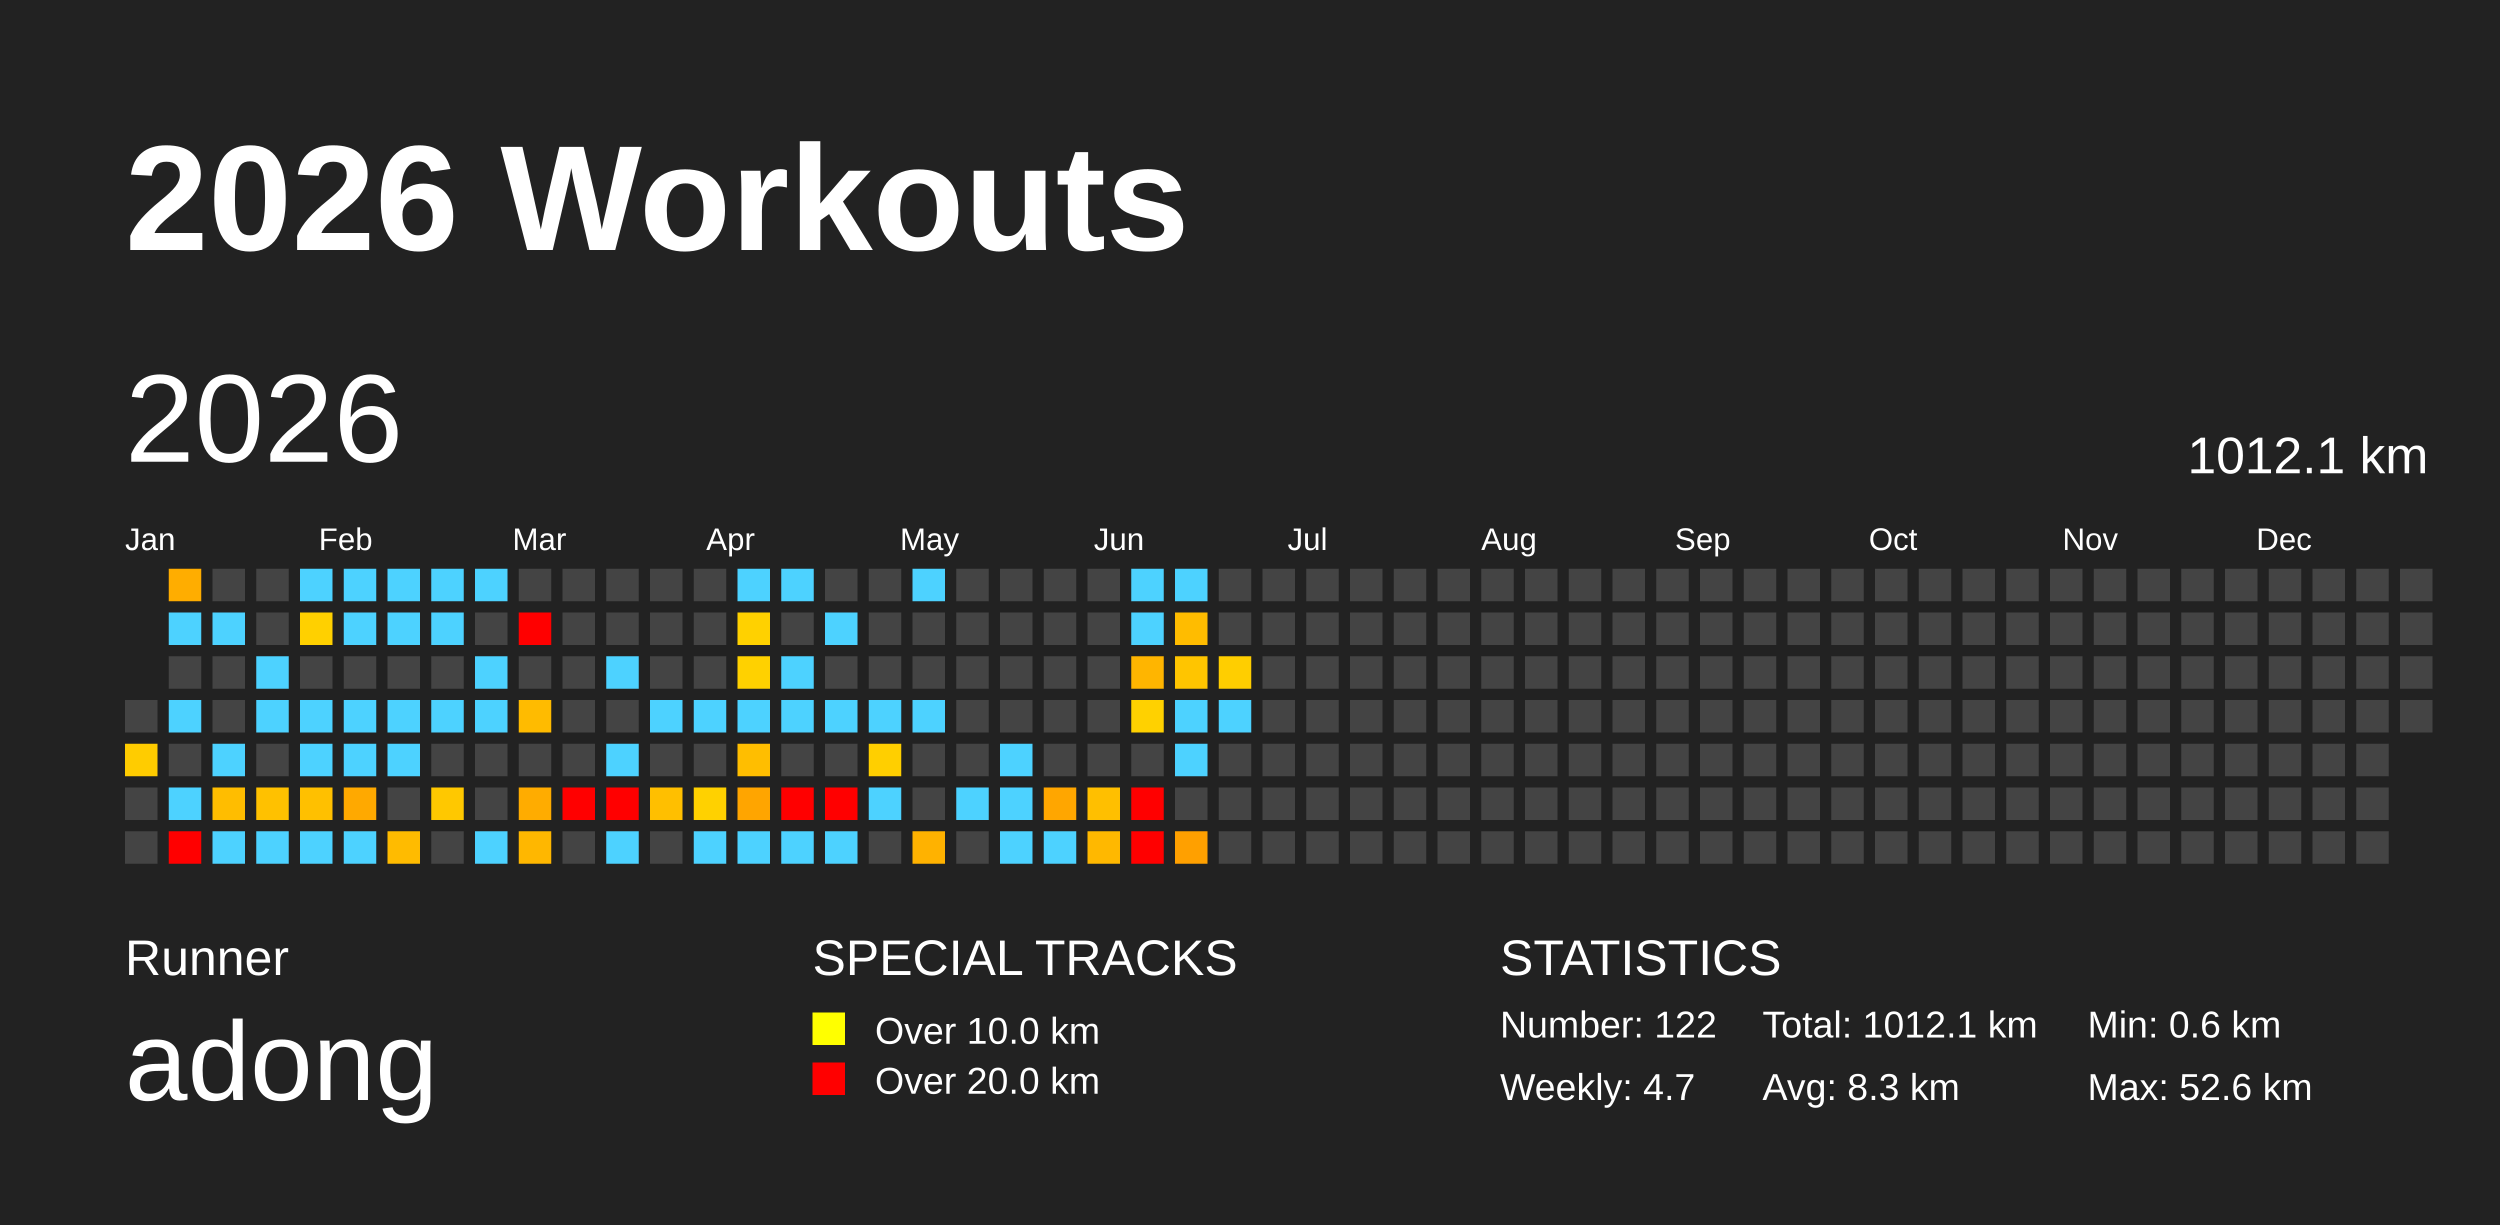
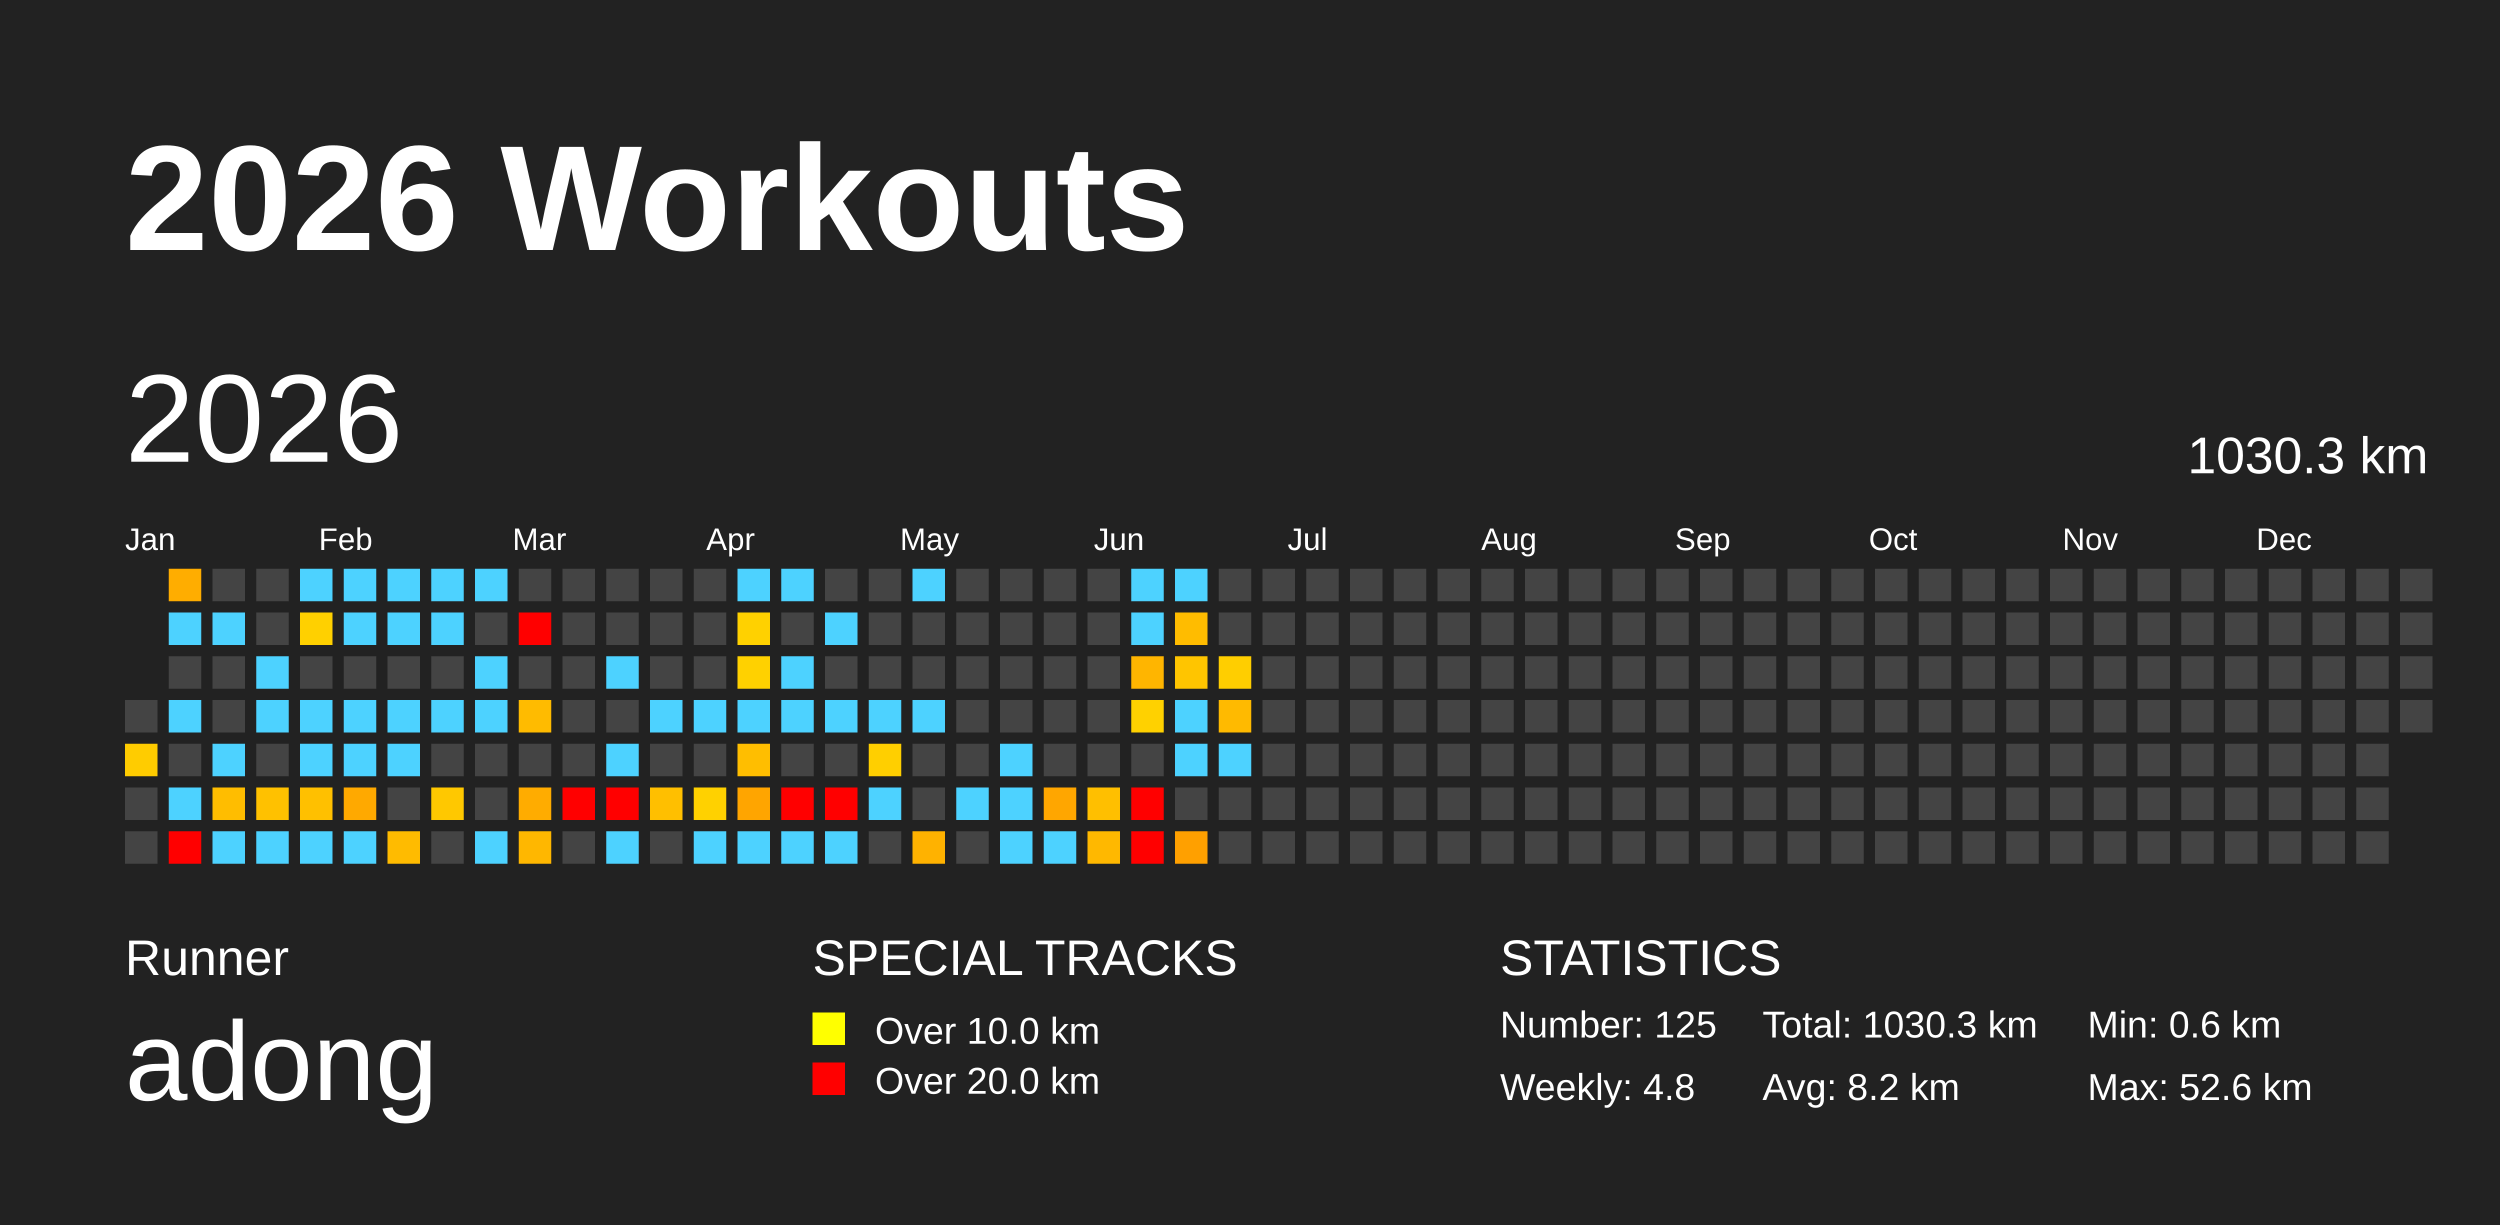
<svg xmlns="http://www.w3.org/2000/svg" baseProfile="full" height="98mm" version="1.1" viewBox="0,0,200,98" width="200mm">
  <defs />
  <rect fill="#222222" height="98" width="200" x="0" y="0" />
  <text fill="#FFFFFF" style="font-size:12px; font-family:Arial; font-weight:bold;" x="10" y="20">2026 Workouts</text>
  <text fill="#FFFFFF" style="font-size:4px; font-family:Arial" x="10" y="78">Runner</text>
  <text fill="#FFFFFF" style="font-size:9px; font-family:Arial" x="10" y="88">adong</text>
  <text fill="#FFFFFF" style="font-size:4px; font-family:Arial" x="65" y="78">SPECIAL TRACKS</text>
  <rect fill="yellow" height="2.6" width="2.6" x="65" y="81" />
  <text fill="#FFFFFF" style="font-size:3px; font-family:Arial" x="70" y="83.5">Over 10.0 km</text>
  <rect fill="red" height="2.6" width="2.6" x="65" y="85" />
  <text fill="#FFFFFF" style="font-size:3px; font-family:Arial" x="70" y="87.5">Over 20.0 km</text>
  <text fill="#FFFFFF" style="font-size:4px; font-family:Arial" x="120" y="78">STATISTICS</text>
-   <text fill="#FFFFFF" style="font-size:3px; font-family:Arial" x="120" y="83">Number: 122</text>
-   <text fill="#FFFFFF" style="font-size:3px; font-family:Arial" x="120" y="88">Weekly: 4.7</text>
-   <text fill="#FFFFFF" style="font-size:3px; font-family:Arial" x="141" y="83">Total: 1012.1 km</text>
-   <text fill="#FFFFFF" style="font-size:3px; font-family:Arial" x="141" y="88">Avg: 8.3 km</text>
+   <text fill="#FFFFFF" style="font-size:3px; font-family:Arial" x="120" y="83">Number: 125</text>
+   <text fill="#FFFFFF" style="font-size:3px; font-family:Arial" x="120" y="88">Weekly: 4.8</text>
+   <text fill="#FFFFFF" style="font-size:3px; font-family:Arial" x="141" y="83">Total: 1030.3 km</text>
+   <text fill="#FFFFFF" style="font-size:3px; font-family:Arial" x="141" y="88">Avg: 8.2 km</text>
  <text fill="#FFFFFF" style="font-size:3px; font-family:Arial" x="167" y="83">Min: 0.6 km</text>
  <text fill="#FFFFFF" style="font-size:3px; font-family:Arial" x="167" y="88">Max: 52.6 km</text>
  <text dominant-baseline="hanging" fill="#FFFFFF" style="font-size:10.0px; font-family:Arial;" x="10" y="30">2026</text>
-   <text dominant-baseline="hanging" fill="#FFFFFF" style="font-size:4.125px; font-family:Arial;" x="175" y="35">1012.1 km</text>
+   <text dominant-baseline="hanging" fill="#FFFFFF" style="font-size:4.125px; font-family:Arial;" x="175" y="35">1030.3 km</text>
  <text fill="#FFFFFF" style="font-size:2.5px; font-family:Arial" x="10.0" y="44">Jan</text>
  <text fill="#FFFFFF" style="font-size:2.5px; font-family:Arial" x="25.5" y="44">Feb</text>
  <text fill="#FFFFFF" style="font-size:2.5px; font-family:Arial" x="41.0" y="44">Mar</text>
  <text fill="#FFFFFF" style="font-size:2.5px; font-family:Arial" x="56.5" y="44">Apr</text>
  <text fill="#FFFFFF" style="font-size:2.5px; font-family:Arial" x="72.0" y="44">May</text>
  <text fill="#FFFFFF" style="font-size:2.5px; font-family:Arial" x="87.5" y="44">Jun</text>
  <text fill="#FFFFFF" style="font-size:2.5px; font-family:Arial" x="103.0" y="44">Jul</text>
  <text fill="#FFFFFF" style="font-size:2.5px; font-family:Arial" x="118.5" y="44">Aug</text>
  <text fill="#FFFFFF" style="font-size:2.5px; font-family:Arial" x="134.0" y="44">Sep</text>
  <text fill="#FFFFFF" style="font-size:2.5px; font-family:Arial" x="149.5" y="44">Oct</text>
  <text fill="#FFFFFF" style="font-size:2.5px; font-family:Arial" x="165.0" y="44">Nov</text>
  <text fill="#FFFFFF" style="font-size:2.5px; font-family:Arial" x="180.5" y="44">Dec</text>
  <rect fill="#444444" height="2.6" width="2.6" x="10.0" y="56.0" />
  <rect fill="#ffcc00" height="2.6" width="2.6" x="10.0" y="59.5" />
  <rect fill="#444444" height="2.6" width="2.6" x="10.0" y="63.0" />
  <rect fill="#444444" height="2.6" width="2.6" x="10.0" y="66.5" />
  <rect fill="#ffad00" height="2.6" width="2.6" x="13.5" y="45.5" />
  <rect fill="#4dd2ff" height="2.6" width="2.6" x="13.5" y="49.0" />
  <rect fill="#444444" height="2.6" width="2.6" x="13.5" y="52.5" />
  <rect fill="#4dd2ff" height="2.6" width="2.6" x="13.5" y="56.0" />
  <rect fill="#444444" height="2.6" width="2.6" x="13.5" y="59.5" />
  <rect fill="#4dd2ff" height="2.6" width="2.6" x="13.5" y="63.0" />
  <rect fill="red" height="2.6" width="2.6" x="13.5" y="66.5" />
  <rect fill="#444444" height="2.6" width="2.6" x="17.0" y="45.5" />
  <rect fill="#4dd2ff" height="2.6" width="2.6" x="17.0" y="49.0" />
  <rect fill="#444444" height="2.6" width="2.6" x="17.0" y="52.5" />
  <rect fill="#444444" height="2.6" width="2.6" x="17.0" y="56.0" />
  <rect fill="#4dd2ff" height="2.6" width="2.6" x="17.0" y="59.5" />
  <rect fill="#ffbd00" height="2.6" width="2.6" x="17.0" y="63.0" />
  <rect fill="#4dd2ff" height="2.6" width="2.6" x="17.0" y="66.5" />
  <rect fill="#444444" height="2.6" width="2.6" x="20.5" y="45.5" />
  <rect fill="#444444" height="2.6" width="2.6" x="20.5" y="49.0" />
  <rect fill="#4dd2ff" height="2.6" width="2.6" x="20.5" y="52.5" />
  <rect fill="#4dd2ff" height="2.6" width="2.6" x="20.5" y="56.0" />
  <rect fill="#444444" height="2.6" width="2.6" x="20.5" y="59.5" />
  <rect fill="#ffc100" height="2.6" width="2.6" x="20.5" y="63.0" />
  <rect fill="#4dd2ff" height="2.6" width="2.6" x="20.5" y="66.5" />
  <rect fill="#4dd2ff" height="2.6" width="2.6" x="24.0" y="45.5" />
  <rect fill="#ffd000" height="2.6" width="2.6" x="24.0" y="49.0" />
  <rect fill="#444444" height="2.6" width="2.6" x="24.0" y="52.5" />
  <rect fill="#4dd2ff" height="2.6" width="2.6" x="24.0" y="56.0" />
  <rect fill="#4dd2ff" height="2.6" width="2.6" x="24.0" y="59.5" />
  <rect fill="#ffc000" height="2.6" width="2.6" x="24.0" y="63.0" />
  <rect fill="#4dd2ff" height="2.6" width="2.6" x="24.0" y="66.5" />
  <rect fill="#4dd2ff" height="2.6" width="2.6" x="27.5" y="45.5" />
  <rect fill="#4dd2ff" height="2.6" width="2.6" x="27.5" y="49.0" />
  <rect fill="#444444" height="2.6" width="2.6" x="27.5" y="52.5" />
  <rect fill="#4dd2ff" height="2.6" width="2.6" x="27.5" y="56.0" />
  <rect fill="#4dd2ff" height="2.6" width="2.6" x="27.5" y="59.5" />
  <rect fill="#ffa900" height="2.6" width="2.6" x="27.5" y="63.0" />
  <rect fill="#4dd2ff" height="2.6" width="2.6" x="27.5" y="66.5" />
  <rect fill="#4dd2ff" height="2.6" width="2.6" x="31.0" y="45.5" />
  <rect fill="#4dd2ff" height="2.6" width="2.6" x="31.0" y="49.0" />
  <rect fill="#444444" height="2.6" width="2.6" x="31.0" y="52.5" />
  <rect fill="#4dd2ff" height="2.6" width="2.6" x="31.0" y="56.0" />
  <rect fill="#4dd2ff" height="2.6" width="2.6" x="31.0" y="59.5" />
  <rect fill="#444444" height="2.6" width="2.6" x="31.0" y="63.0" />
  <rect fill="#ffbb00" height="2.6" width="2.6" x="31.0" y="66.5" />
  <rect fill="#4dd2ff" height="2.6" width="2.6" x="34.5" y="45.5" />
  <rect fill="#4dd2ff" height="2.6" width="2.6" x="34.5" y="49.0" />
  <rect fill="#444444" height="2.6" width="2.6" x="34.5" y="52.5" />
  <rect fill="#4dd2ff" height="2.6" width="2.6" x="34.5" y="56.0" />
  <rect fill="#444444" height="2.6" width="2.6" x="34.5" y="59.5" />
  <rect fill="#ffc800" height="2.6" width="2.6" x="34.5" y="63.0" />
  <rect fill="#444444" height="2.6" width="2.6" x="34.5" y="66.5" />
  <rect fill="#4dd2ff" height="2.6" width="2.6" x="38.0" y="45.5" />
  <rect fill="#444444" height="2.6" width="2.6" x="38.0" y="49.0" />
  <rect fill="#4dd2ff" height="2.6" width="2.6" x="38.0" y="52.5" />
  <rect fill="#4dd2ff" height="2.6" width="2.6" x="38.0" y="56.0" />
  <rect fill="#444444" height="2.6" width="2.6" x="38.0" y="59.5" />
  <rect fill="#444444" height="2.6" width="2.6" x="38.0" y="63.0" />
  <rect fill="#4dd2ff" height="2.6" width="2.6" x="38.0" y="66.5" />
  <rect fill="#444444" height="2.6" width="2.6" x="41.5" y="45.5" />
  <rect fill="red" height="2.6" width="2.6" x="41.5" y="49.0" />
  <rect fill="#444444" height="2.6" width="2.6" x="41.5" y="52.5" />
  <rect fill="#ffbb00" height="2.6" width="2.6" x="41.5" y="56.0" />
  <rect fill="#444444" height="2.6" width="2.6" x="41.5" y="59.5" />
  <rect fill="#ffac00" height="2.6" width="2.6" x="41.5" y="63.0" />
  <rect fill="#ffb700" height="2.6" width="2.6" x="41.5" y="66.5" />
  <rect fill="#444444" height="2.6" width="2.6" x="45.0" y="45.5" />
  <rect fill="#444444" height="2.6" width="2.6" x="45.0" y="49.0" />
  <rect fill="#444444" height="2.6" width="2.6" x="45.0" y="52.5" />
  <rect fill="#444444" height="2.6" width="2.6" x="45.0" y="56.0" />
  <rect fill="#444444" height="2.6" width="2.6" x="45.0" y="59.5" />
  <rect fill="red" height="2.6" width="2.6" x="45.0" y="63.0" />
  <rect fill="#444444" height="2.6" width="2.6" x="45.0" y="66.5" />
  <rect fill="#444444" height="2.6" width="2.6" x="48.5" y="45.5" />
  <rect fill="#444444" height="2.6" width="2.6" x="48.5" y="49.0" />
  <rect fill="#4dd2ff" height="2.6" width="2.6" x="48.5" y="52.5" />
  <rect fill="#444444" height="2.6" width="2.6" x="48.5" y="56.0" />
  <rect fill="#4dd2ff" height="2.6" width="2.6" x="48.5" y="59.5" />
  <rect fill="red" height="2.6" width="2.6" x="48.5" y="63.0" />
  <rect fill="#4dd2ff" height="2.6" width="2.6" x="48.5" y="66.5" />
  <rect fill="#444444" height="2.6" width="2.6" x="52.0" y="45.5" />
  <rect fill="#444444" height="2.6" width="2.6" x="52.0" y="49.0" />
  <rect fill="#444444" height="2.6" width="2.6" x="52.0" y="52.5" />
  <rect fill="#4dd2ff" height="2.6" width="2.6" x="52.0" y="56.0" />
  <rect fill="#444444" height="2.6" width="2.6" x="52.0" y="59.5" />
  <rect fill="#ffbf00" height="2.6" width="2.6" x="52.0" y="63.0" />
  <rect fill="#444444" height="2.6" width="2.6" x="52.0" y="66.5" />
  <rect fill="#444444" height="2.6" width="2.6" x="55.5" y="45.5" />
  <rect fill="#444444" height="2.6" width="2.6" x="55.5" y="49.0" />
  <rect fill="#444444" height="2.6" width="2.6" x="55.5" y="52.5" />
  <rect fill="#4dd2ff" height="2.6" width="2.6" x="55.5" y="56.0" />
  <rect fill="#444444" height="2.6" width="2.6" x="55.5" y="59.5" />
  <rect fill="#ffd100" height="2.6" width="2.6" x="55.5" y="63.0" />
  <rect fill="#4dd2ff" height="2.6" width="2.6" x="55.5" y="66.5" />
  <rect fill="#4dd2ff" height="2.6" width="2.6" x="59.0" y="45.5" />
  <rect fill="#ffd100" height="2.6" width="2.6" x="59.0" y="49.0" />
  <rect fill="#ffd100" height="2.6" width="2.6" x="59.0" y="52.5" />
  <rect fill="#4dd2ff" height="2.6" width="2.6" x="59.0" y="56.0" />
  <rect fill="#ffbe00" height="2.6" width="2.6" x="59.0" y="59.5" />
  <rect fill="#ffa500" height="2.6" width="2.6" x="59.0" y="63.0" />
  <rect fill="#4dd2ff" height="2.6" width="2.6" x="59.0" y="66.5" />
  <rect fill="#4dd2ff" height="2.6" width="2.6" x="62.5" y="45.5" />
  <rect fill="#444444" height="2.6" width="2.6" x="62.5" y="49.0" />
  <rect fill="#4dd2ff" height="2.6" width="2.6" x="62.5" y="52.5" />
  <rect fill="#4dd2ff" height="2.6" width="2.6" x="62.5" y="56.0" />
  <rect fill="#444444" height="2.6" width="2.6" x="62.5" y="59.5" />
  <rect fill="red" height="2.6" width="2.6" x="62.5" y="63.0" />
  <rect fill="#4dd2ff" height="2.6" width="2.6" x="62.5" y="66.5" />
  <rect fill="#444444" height="2.6" width="2.6" x="66.0" y="45.5" />
  <rect fill="#4dd2ff" height="2.6" width="2.6" x="66.0" y="49.0" />
  <rect fill="#444444" height="2.6" width="2.6" x="66.0" y="52.5" />
  <rect fill="#4dd2ff" height="2.6" width="2.6" x="66.0" y="56.0" />
  <rect fill="#444444" height="2.6" width="2.6" x="66.0" y="59.5" />
  <rect fill="red" height="2.6" width="2.6" x="66.0" y="63.0" />
  <rect fill="#4dd2ff" height="2.6" width="2.6" x="66.0" y="66.5" />
  <rect fill="#444444" height="2.6" width="2.6" x="69.5" y="45.5" />
  <rect fill="#444444" height="2.6" width="2.6" x="69.5" y="49.0" />
  <rect fill="#444444" height="2.6" width="2.6" x="69.5" y="52.5" />
  <rect fill="#4dd2ff" height="2.6" width="2.6" x="69.5" y="56.0" />
  <rect fill="#ffcf00" height="2.6" width="2.6" x="69.5" y="59.5" />
  <rect fill="#4dd2ff" height="2.6" width="2.6" x="69.5" y="63.0" />
  <rect fill="#444444" height="2.6" width="2.6" x="69.5" y="66.5" />
  <rect fill="#4dd2ff" height="2.6" width="2.6" x="73.0" y="45.5" />
  <rect fill="#444444" height="2.6" width="2.6" x="73.0" y="49.0" />
  <rect fill="#444444" height="2.6" width="2.6" x="73.0" y="52.5" />
  <rect fill="#4dd2ff" height="2.6" width="2.6" x="73.0" y="56.0" />
  <rect fill="#444444" height="2.6" width="2.6" x="73.0" y="59.5" />
  <rect fill="#444444" height="2.6" width="2.6" x="73.0" y="63.0" />
  <rect fill="#ffb200" height="2.6" width="2.6" x="73.0" y="66.5" />
  <rect fill="#444444" height="2.6" width="2.6" x="76.5" y="45.5" />
  <rect fill="#444444" height="2.6" width="2.6" x="76.5" y="49.0" />
  <rect fill="#444444" height="2.6" width="2.6" x="76.5" y="52.5" />
  <rect fill="#444444" height="2.6" width="2.6" x="76.5" y="56.0" />
  <rect fill="#444444" height="2.6" width="2.6" x="76.5" y="59.5" />
  <rect fill="#4dd2ff" height="2.6" width="2.6" x="76.5" y="63.0" />
  <rect fill="#444444" height="2.6" width="2.6" x="76.5" y="66.5" />
  <rect fill="#444444" height="2.6" width="2.6" x="80.0" y="45.5" />
  <rect fill="#444444" height="2.6" width="2.6" x="80.0" y="49.0" />
  <rect fill="#444444" height="2.6" width="2.6" x="80.0" y="52.5" />
  <rect fill="#444444" height="2.6" width="2.6" x="80.0" y="56.0" />
  <rect fill="#4dd2ff" height="2.6" width="2.6" x="80.0" y="59.5" />
  <rect fill="#4dd2ff" height="2.6" width="2.6" x="80.0" y="63.0" />
  <rect fill="#4dd2ff" height="2.6" width="2.6" x="80.0" y="66.5" />
  <rect fill="#444444" height="2.6" width="2.6" x="83.5" y="45.5" />
  <rect fill="#444444" height="2.6" width="2.6" x="83.5" y="49.0" />
  <rect fill="#444444" height="2.6" width="2.6" x="83.5" y="52.5" />
  <rect fill="#444444" height="2.6" width="2.6" x="83.5" y="56.0" />
  <rect fill="#444444" height="2.6" width="2.6" x="83.5" y="59.5" />
  <rect fill="#ffa600" height="2.6" width="2.6" x="83.5" y="63.0" />
  <rect fill="#4dd2ff" height="2.6" width="2.6" x="83.5" y="66.5" />
  <rect fill="#444444" height="2.6" width="2.6" x="87.0" y="45.5" />
  <rect fill="#444444" height="2.6" width="2.6" x="87.0" y="49.0" />
  <rect fill="#444444" height="2.6" width="2.6" x="87.0" y="52.5" />
  <rect fill="#444444" height="2.6" width="2.6" x="87.0" y="56.0" />
  <rect fill="#444444" height="2.6" width="2.6" x="87.0" y="59.5" />
  <rect fill="#ffbf00" height="2.6" width="2.6" x="87.0" y="63.0" />
  <rect fill="#ffb800" height="2.6" width="2.6" x="87.0" y="66.5" />
  <rect fill="#4dd2ff" height="2.6" width="2.6" x="90.5" y="45.5" />
  <rect fill="#4dd2ff" height="2.6" width="2.6" x="90.5" y="49.0" />
  <rect fill="#ffb500" height="2.6" width="2.6" x="90.5" y="52.5" />
  <rect fill="#ffd100" height="2.6" width="2.6" x="90.5" y="56.0" />
  <rect fill="#444444" height="2.6" width="2.6" x="90.5" y="59.5" />
  <rect fill="red" height="2.6" width="2.6" x="90.5" y="63.0" />
  <rect fill="red" height="2.6" width="2.6" x="90.5" y="66.5" />
  <rect fill="#4dd2ff" height="2.6" width="2.6" x="94.0" y="45.5" />
  <rect fill="#ffbc00" height="2.6" width="2.6" x="94.0" y="49.0" />
  <rect fill="#ffc500" height="2.6" width="2.6" x="94.0" y="52.5" />
  <rect fill="#4dd2ff" height="2.6" width="2.6" x="94.0" y="56.0" />
  <rect fill="#4dd2ff" height="2.6" width="2.6" x="94.0" y="59.5" />
  <rect fill="#444444" height="2.6" width="2.6" x="94.0" y="63.0" />
  <rect fill="#ffa000" height="2.6" width="2.6" x="94.0" y="66.5" />
  <rect fill="#444444" height="2.6" width="2.6" x="97.5" y="45.5" />
  <rect fill="#444444" height="2.6" width="2.6" x="97.5" y="49.0" />
  <rect fill="#ffce00" height="2.6" width="2.6" x="97.5" y="52.5" />
-   <rect fill="#4dd2ff" height="2.6" width="2.6" x="97.5" y="56.0" />
-   <rect fill="#444444" height="2.6" width="2.6" x="97.5" y="59.5" />
+   <rect fill="#ffba00" height="2.6" width="2.6" x="97.5" y="56.0" />
+   <rect fill="#4dd2ff" height="2.6" width="2.6" x="97.5" y="59.5" />
  <rect fill="#444444" height="2.6" width="2.6" x="97.5" y="63.0" />
  <rect fill="#444444" height="2.6" width="2.6" x="97.5" y="66.5" />
  <rect fill="#444444" height="2.6" width="2.6" x="101.0" y="45.5" />
  <rect fill="#444444" height="2.6" width="2.6" x="101.0" y="49.0" />
  <rect fill="#444444" height="2.6" width="2.6" x="101.0" y="52.5" />
  <rect fill="#444444" height="2.6" width="2.6" x="101.0" y="56.0" />
  <rect fill="#444444" height="2.6" width="2.6" x="101.0" y="59.5" />
  <rect fill="#444444" height="2.6" width="2.6" x="101.0" y="63.0" />
  <rect fill="#444444" height="2.6" width="2.6" x="101.0" y="66.5" />
  <rect fill="#444444" height="2.6" width="2.6" x="104.5" y="45.5" />
  <rect fill="#444444" height="2.6" width="2.6" x="104.5" y="49.0" />
  <rect fill="#444444" height="2.6" width="2.6" x="104.5" y="52.5" />
  <rect fill="#444444" height="2.6" width="2.6" x="104.5" y="56.0" />
  <rect fill="#444444" height="2.6" width="2.6" x="104.5" y="59.5" />
  <rect fill="#444444" height="2.6" width="2.6" x="104.5" y="63.0" />
  <rect fill="#444444" height="2.6" width="2.6" x="104.5" y="66.5" />
  <rect fill="#444444" height="2.6" width="2.6" x="108.0" y="45.5" />
  <rect fill="#444444" height="2.6" width="2.6" x="108.0" y="49.0" />
  <rect fill="#444444" height="2.6" width="2.6" x="108.0" y="52.5" />
  <rect fill="#444444" height="2.6" width="2.6" x="108.0" y="56.0" />
  <rect fill="#444444" height="2.6" width="2.6" x="108.0" y="59.5" />
  <rect fill="#444444" height="2.6" width="2.6" x="108.0" y="63.0" />
  <rect fill="#444444" height="2.6" width="2.6" x="108.0" y="66.5" />
  <rect fill="#444444" height="2.6" width="2.6" x="111.5" y="45.5" />
  <rect fill="#444444" height="2.6" width="2.6" x="111.5" y="49.0" />
  <rect fill="#444444" height="2.6" width="2.6" x="111.5" y="52.5" />
  <rect fill="#444444" height="2.6" width="2.6" x="111.5" y="56.0" />
  <rect fill="#444444" height="2.6" width="2.6" x="111.5" y="59.5" />
  <rect fill="#444444" height="2.6" width="2.6" x="111.5" y="63.0" />
  <rect fill="#444444" height="2.6" width="2.6" x="111.5" y="66.5" />
  <rect fill="#444444" height="2.6" width="2.6" x="115.0" y="45.5" />
  <rect fill="#444444" height="2.6" width="2.6" x="115.0" y="49.0" />
  <rect fill="#444444" height="2.6" width="2.6" x="115.0" y="52.5" />
  <rect fill="#444444" height="2.6" width="2.6" x="115.0" y="56.0" />
  <rect fill="#444444" height="2.6" width="2.6" x="115.0" y="59.5" />
  <rect fill="#444444" height="2.6" width="2.6" x="115.0" y="63.0" />
  <rect fill="#444444" height="2.6" width="2.6" x="115.0" y="66.5" />
  <rect fill="#444444" height="2.6" width="2.6" x="118.5" y="45.5" />
  <rect fill="#444444" height="2.6" width="2.6" x="118.5" y="49.0" />
  <rect fill="#444444" height="2.6" width="2.6" x="118.5" y="52.5" />
  <rect fill="#444444" height="2.6" width="2.6" x="118.5" y="56.0" />
  <rect fill="#444444" height="2.6" width="2.6" x="118.5" y="59.5" />
  <rect fill="#444444" height="2.6" width="2.6" x="118.5" y="63.0" />
  <rect fill="#444444" height="2.6" width="2.6" x="118.5" y="66.5" />
  <rect fill="#444444" height="2.6" width="2.6" x="122.0" y="45.5" />
  <rect fill="#444444" height="2.6" width="2.6" x="122.0" y="49.0" />
  <rect fill="#444444" height="2.6" width="2.6" x="122.0" y="52.5" />
  <rect fill="#444444" height="2.6" width="2.6" x="122.0" y="56.0" />
  <rect fill="#444444" height="2.6" width="2.6" x="122.0" y="59.5" />
  <rect fill="#444444" height="2.6" width="2.6" x="122.0" y="63.0" />
  <rect fill="#444444" height="2.6" width="2.6" x="122.0" y="66.5" />
  <rect fill="#444444" height="2.6" width="2.6" x="125.5" y="45.5" />
  <rect fill="#444444" height="2.6" width="2.6" x="125.5" y="49.0" />
  <rect fill="#444444" height="2.6" width="2.6" x="125.5" y="52.5" />
  <rect fill="#444444" height="2.6" width="2.6" x="125.5" y="56.0" />
  <rect fill="#444444" height="2.6" width="2.6" x="125.5" y="59.5" />
  <rect fill="#444444" height="2.6" width="2.6" x="125.5" y="63.0" />
  <rect fill="#444444" height="2.6" width="2.6" x="125.5" y="66.5" />
  <rect fill="#444444" height="2.6" width="2.6" x="129.0" y="45.5" />
  <rect fill="#444444" height="2.6" width="2.6" x="129.0" y="49.0" />
  <rect fill="#444444" height="2.6" width="2.6" x="129.0" y="52.5" />
  <rect fill="#444444" height="2.6" width="2.6" x="129.0" y="56.0" />
  <rect fill="#444444" height="2.6" width="2.6" x="129.0" y="59.5" />
  <rect fill="#444444" height="2.6" width="2.6" x="129.0" y="63.0" />
  <rect fill="#444444" height="2.6" width="2.6" x="129.0" y="66.5" />
  <rect fill="#444444" height="2.6" width="2.6" x="132.5" y="45.5" />
  <rect fill="#444444" height="2.6" width="2.6" x="132.5" y="49.0" />
  <rect fill="#444444" height="2.6" width="2.6" x="132.5" y="52.5" />
  <rect fill="#444444" height="2.6" width="2.6" x="132.5" y="56.0" />
  <rect fill="#444444" height="2.6" width="2.6" x="132.5" y="59.5" />
  <rect fill="#444444" height="2.6" width="2.6" x="132.5" y="63.0" />
  <rect fill="#444444" height="2.6" width="2.6" x="132.5" y="66.5" />
  <rect fill="#444444" height="2.6" width="2.6" x="136.0" y="45.5" />
  <rect fill="#444444" height="2.6" width="2.6" x="136.0" y="49.0" />
  <rect fill="#444444" height="2.6" width="2.6" x="136.0" y="52.5" />
  <rect fill="#444444" height="2.6" width="2.6" x="136.0" y="56.0" />
  <rect fill="#444444" height="2.6" width="2.6" x="136.0" y="59.5" />
  <rect fill="#444444" height="2.6" width="2.6" x="136.0" y="63.0" />
  <rect fill="#444444" height="2.6" width="2.6" x="136.0" y="66.5" />
  <rect fill="#444444" height="2.6" width="2.6" x="139.5" y="45.5" />
  <rect fill="#444444" height="2.6" width="2.6" x="139.5" y="49.0" />
  <rect fill="#444444" height="2.6" width="2.6" x="139.5" y="52.5" />
  <rect fill="#444444" height="2.6" width="2.6" x="139.5" y="56.0" />
  <rect fill="#444444" height="2.6" width="2.6" x="139.5" y="59.5" />
  <rect fill="#444444" height="2.6" width="2.6" x="139.5" y="63.0" />
  <rect fill="#444444" height="2.6" width="2.6" x="139.5" y="66.5" />
  <rect fill="#444444" height="2.6" width="2.6" x="143.0" y="45.5" />
  <rect fill="#444444" height="2.6" width="2.6" x="143.0" y="49.0" />
  <rect fill="#444444" height="2.6" width="2.6" x="143.0" y="52.5" />
  <rect fill="#444444" height="2.6" width="2.6" x="143.0" y="56.0" />
  <rect fill="#444444" height="2.6" width="2.6" x="143.0" y="59.5" />
  <rect fill="#444444" height="2.6" width="2.6" x="143.0" y="63.0" />
  <rect fill="#444444" height="2.6" width="2.6" x="143.0" y="66.5" />
  <rect fill="#444444" height="2.6" width="2.6" x="146.5" y="45.5" />
  <rect fill="#444444" height="2.6" width="2.6" x="146.5" y="49.0" />
  <rect fill="#444444" height="2.6" width="2.6" x="146.5" y="52.5" />
  <rect fill="#444444" height="2.6" width="2.6" x="146.5" y="56.0" />
  <rect fill="#444444" height="2.6" width="2.6" x="146.5" y="59.5" />
  <rect fill="#444444" height="2.6" width="2.6" x="146.5" y="63.0" />
  <rect fill="#444444" height="2.6" width="2.6" x="146.5" y="66.5" />
  <rect fill="#444444" height="2.6" width="2.6" x="150.0" y="45.5" />
  <rect fill="#444444" height="2.6" width="2.6" x="150.0" y="49.0" />
  <rect fill="#444444" height="2.6" width="2.6" x="150.0" y="52.5" />
  <rect fill="#444444" height="2.6" width="2.6" x="150.0" y="56.0" />
  <rect fill="#444444" height="2.6" width="2.6" x="150.0" y="59.5" />
  <rect fill="#444444" height="2.6" width="2.6" x="150.0" y="63.0" />
  <rect fill="#444444" height="2.6" width="2.6" x="150.0" y="66.5" />
  <rect fill="#444444" height="2.6" width="2.6" x="153.5" y="45.5" />
  <rect fill="#444444" height="2.6" width="2.6" x="153.5" y="49.0" />
  <rect fill="#444444" height="2.6" width="2.6" x="153.5" y="52.5" />
  <rect fill="#444444" height="2.6" width="2.6" x="153.5" y="56.0" />
  <rect fill="#444444" height="2.6" width="2.6" x="153.5" y="59.5" />
  <rect fill="#444444" height="2.6" width="2.6" x="153.5" y="63.0" />
  <rect fill="#444444" height="2.6" width="2.6" x="153.5" y="66.5" />
  <rect fill="#444444" height="2.6" width="2.6" x="157.0" y="45.5" />
  <rect fill="#444444" height="2.6" width="2.6" x="157.0" y="49.0" />
  <rect fill="#444444" height="2.6" width="2.6" x="157.0" y="52.5" />
  <rect fill="#444444" height="2.6" width="2.6" x="157.0" y="56.0" />
  <rect fill="#444444" height="2.6" width="2.6" x="157.0" y="59.5" />
  <rect fill="#444444" height="2.6" width="2.6" x="157.0" y="63.0" />
  <rect fill="#444444" height="2.6" width="2.6" x="157.0" y="66.5" />
  <rect fill="#444444" height="2.6" width="2.6" x="160.5" y="45.5" />
  <rect fill="#444444" height="2.6" width="2.6" x="160.5" y="49.0" />
  <rect fill="#444444" height="2.6" width="2.6" x="160.5" y="52.5" />
  <rect fill="#444444" height="2.6" width="2.6" x="160.5" y="56.0" />
  <rect fill="#444444" height="2.6" width="2.6" x="160.5" y="59.5" />
  <rect fill="#444444" height="2.6" width="2.6" x="160.5" y="63.0" />
  <rect fill="#444444" height="2.6" width="2.6" x="160.5" y="66.5" />
  <rect fill="#444444" height="2.6" width="2.6" x="164.0" y="45.5" />
  <rect fill="#444444" height="2.6" width="2.6" x="164.0" y="49.0" />
  <rect fill="#444444" height="2.6" width="2.6" x="164.0" y="52.5" />
  <rect fill="#444444" height="2.6" width="2.6" x="164.0" y="56.0" />
  <rect fill="#444444" height="2.6" width="2.6" x="164.0" y="59.5" />
  <rect fill="#444444" height="2.6" width="2.6" x="164.0" y="63.0" />
  <rect fill="#444444" height="2.6" width="2.6" x="164.0" y="66.5" />
  <rect fill="#444444" height="2.6" width="2.6" x="167.5" y="45.5" />
  <rect fill="#444444" height="2.6" width="2.6" x="167.5" y="49.0" />
  <rect fill="#444444" height="2.6" width="2.6" x="167.5" y="52.5" />
  <rect fill="#444444" height="2.6" width="2.6" x="167.5" y="56.0" />
  <rect fill="#444444" height="2.6" width="2.6" x="167.5" y="59.5" />
  <rect fill="#444444" height="2.6" width="2.6" x="167.5" y="63.0" />
  <rect fill="#444444" height="2.6" width="2.6" x="167.5" y="66.5" />
  <rect fill="#444444" height="2.6" width="2.6" x="171.0" y="45.5" />
  <rect fill="#444444" height="2.6" width="2.6" x="171.0" y="49.0" />
  <rect fill="#444444" height="2.6" width="2.6" x="171.0" y="52.5" />
  <rect fill="#444444" height="2.6" width="2.6" x="171.0" y="56.0" />
  <rect fill="#444444" height="2.6" width="2.6" x="171.0" y="59.5" />
  <rect fill="#444444" height="2.6" width="2.6" x="171.0" y="63.0" />
  <rect fill="#444444" height="2.6" width="2.6" x="171.0" y="66.5" />
  <rect fill="#444444" height="2.6" width="2.6" x="174.5" y="45.5" />
  <rect fill="#444444" height="2.6" width="2.6" x="174.5" y="49.0" />
  <rect fill="#444444" height="2.6" width="2.6" x="174.5" y="52.5" />
  <rect fill="#444444" height="2.6" width="2.6" x="174.5" y="56.0" />
  <rect fill="#444444" height="2.6" width="2.6" x="174.5" y="59.5" />
  <rect fill="#444444" height="2.6" width="2.6" x="174.5" y="63.0" />
  <rect fill="#444444" height="2.6" width="2.6" x="174.5" y="66.5" />
  <rect fill="#444444" height="2.6" width="2.6" x="178.0" y="45.5" />
  <rect fill="#444444" height="2.6" width="2.6" x="178.0" y="49.0" />
  <rect fill="#444444" height="2.6" width="2.6" x="178.0" y="52.5" />
  <rect fill="#444444" height="2.6" width="2.6" x="178.0" y="56.0" />
  <rect fill="#444444" height="2.6" width="2.6" x="178.0" y="59.5" />
  <rect fill="#444444" height="2.6" width="2.6" x="178.0" y="63.0" />
  <rect fill="#444444" height="2.6" width="2.6" x="178.0" y="66.5" />
  <rect fill="#444444" height="2.6" width="2.6" x="181.5" y="45.5" />
  <rect fill="#444444" height="2.6" width="2.6" x="181.5" y="49.0" />
  <rect fill="#444444" height="2.6" width="2.6" x="181.5" y="52.5" />
  <rect fill="#444444" height="2.6" width="2.6" x="181.5" y="56.0" />
  <rect fill="#444444" height="2.6" width="2.6" x="181.5" y="59.5" />
  <rect fill="#444444" height="2.6" width="2.6" x="181.5" y="63.0" />
  <rect fill="#444444" height="2.6" width="2.6" x="181.5" y="66.5" />
  <rect fill="#444444" height="2.6" width="2.6" x="185.0" y="45.5" />
  <rect fill="#444444" height="2.6" width="2.6" x="185.0" y="49.0" />
  <rect fill="#444444" height="2.6" width="2.6" x="185.0" y="52.5" />
  <rect fill="#444444" height="2.6" width="2.6" x="185.0" y="56.0" />
  <rect fill="#444444" height="2.6" width="2.6" x="185.0" y="59.5" />
  <rect fill="#444444" height="2.6" width="2.6" x="185.0" y="63.0" />
  <rect fill="#444444" height="2.6" width="2.6" x="185.0" y="66.5" />
  <rect fill="#444444" height="2.6" width="2.6" x="188.5" y="45.5" />
  <rect fill="#444444" height="2.6" width="2.6" x="188.5" y="49.0" />
  <rect fill="#444444" height="2.6" width="2.6" x="188.5" y="52.5" />
  <rect fill="#444444" height="2.6" width="2.6" x="188.5" y="56.0" />
  <rect fill="#444444" height="2.6" width="2.6" x="188.5" y="59.5" />
  <rect fill="#444444" height="2.6" width="2.6" x="188.5" y="63.0" />
  <rect fill="#444444" height="2.6" width="2.6" x="188.5" y="66.5" />
  <rect fill="#444444" height="2.6" width="2.6" x="192.0" y="45.5" />
  <rect fill="#444444" height="2.6" width="2.6" x="192.0" y="49.0" />
  <rect fill="#444444" height="2.6" width="2.6" x="192.0" y="52.5" />
  <rect fill="#444444" height="2.6" width="2.6" x="192.0" y="56.0" />
</svg>
